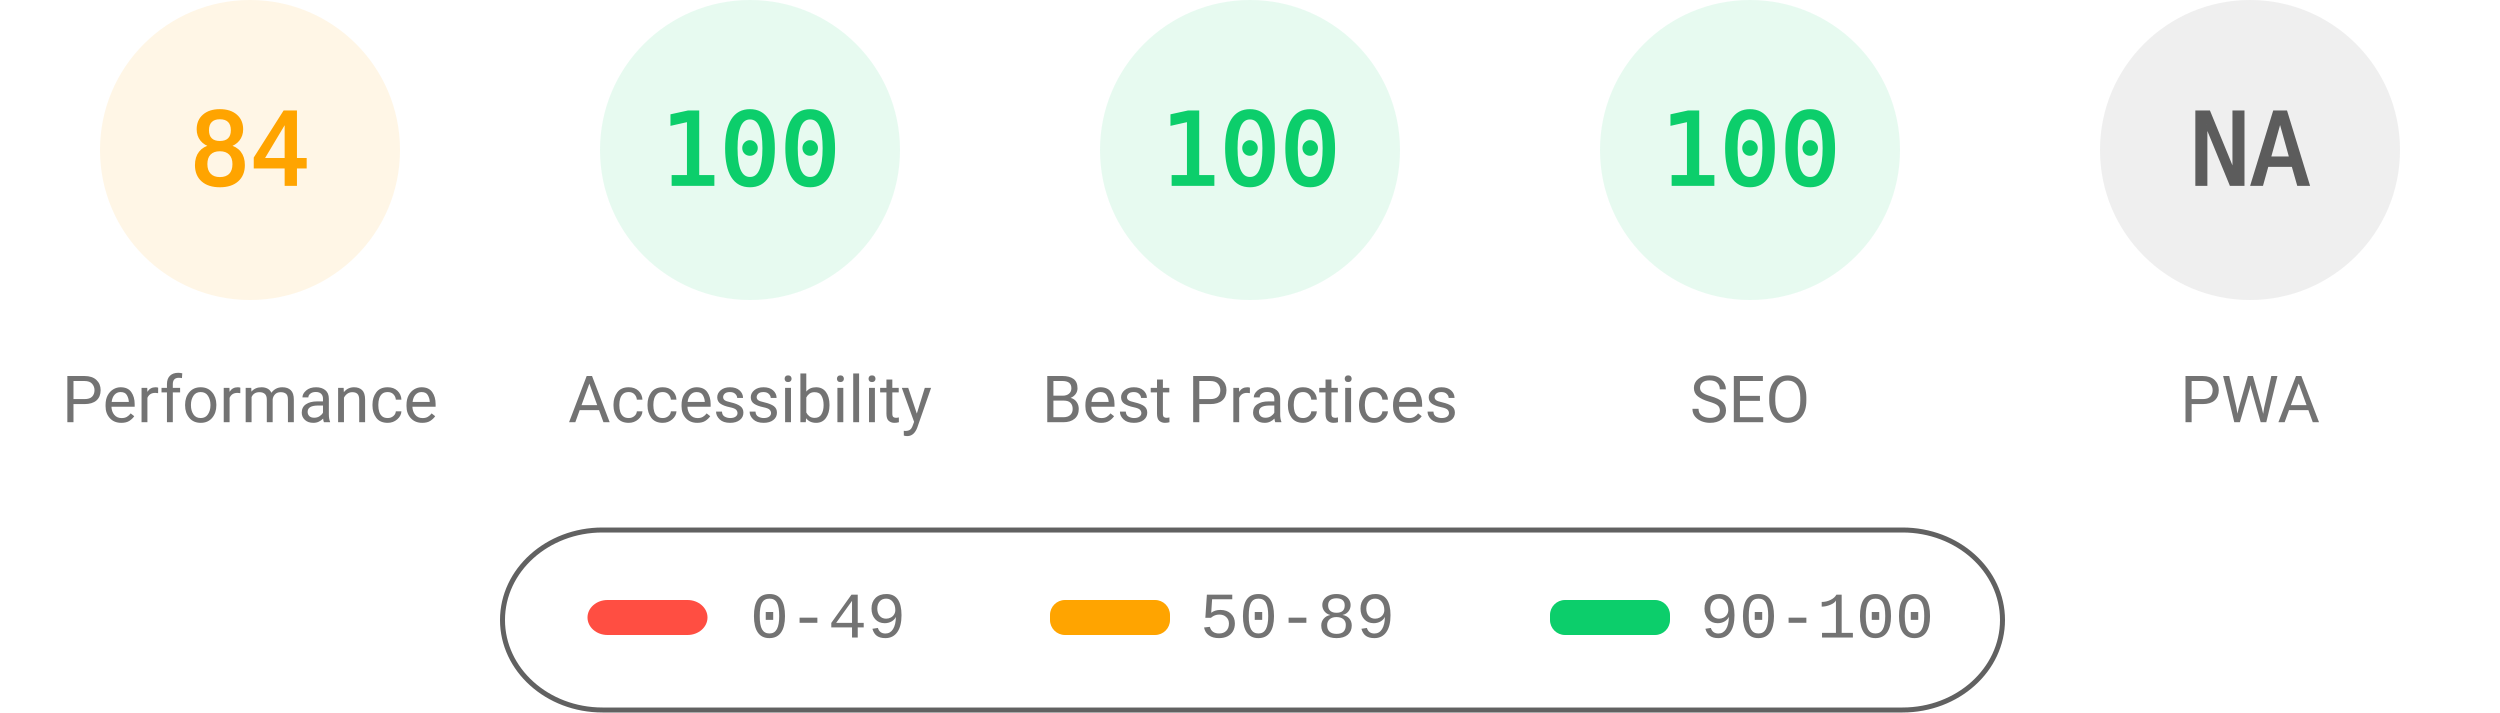
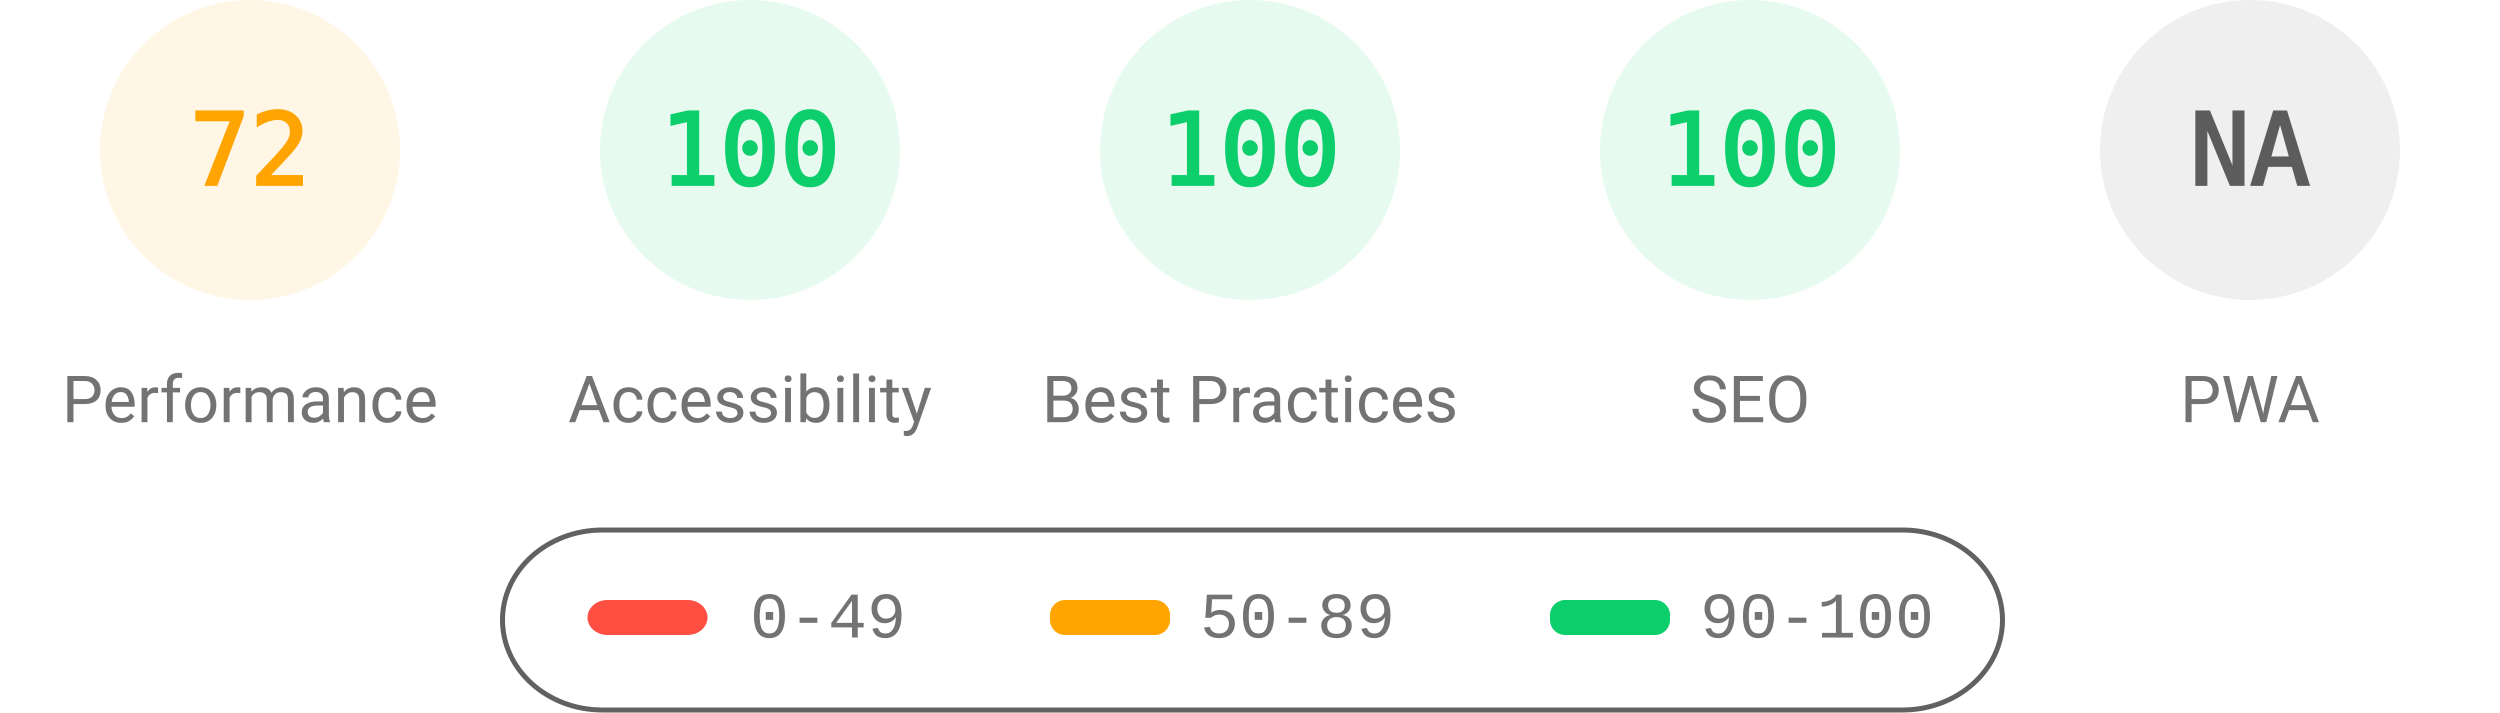
<svg xmlns="http://www.w3.org/2000/svg" fill="none" width="1000" height="285">
  <style>.gauge-base{opacity:.1}.gauge-arc{fill:none;animation-delay:250ms;stroke-linecap:round;transform:rotate(-90deg);transform-origin:100px 60px;animation:load-gauge 1s ease forwards}.guage-text{font-size:40px;font-family:monospace;text-align:center}.guage-red{color:#ff4e42;fill:#ff4e42;stroke:#ff4e42}.guage-orange{color:#ffa400;fill:#ffa400;stroke:#ffa400}.guage-green{color:#0cce6b;fill:#0cce6b;stroke:#0cce6b}.guage-undefined{color:#5c5c5c;fill:#5c5c5c;stroke:#5c5c5c}.guage-title{color:#737373;fill:#737373;stroke:none;font-size:26px;line-height:26px;font-family:Roboto,Halvetica,Arial,sans-serif}@keyframes load-gauge{from{stroke-dasharray:0 352.858}}</style>
  <svg class="guage-div guage-perf guage-orange" viewBox="0 0 200 200" width="200" height="200">
    <circle class="gauge-base" r="56" cx="100" cy="60" stroke-width="8" />
-     <circle class="gauge-arc guage-arc-1" r="56" cx="100" cy="60" stroke-width="8" style="stroke-dasharray:295.561,351.858" />
-     <text class="guage-text" x="100" y="60" alignment-baseline="central" dominant-baseline="central" text-anchor="middle">84</text>
+     <circle class="gauge-arc guage-arc-1" r="56" cx="100" cy="60" stroke-width="8" style="stroke-dasharray:253.338,351.858" />
+     <text class="guage-text" x="100" y="60" alignment-baseline="central" dominant-baseline="central" text-anchor="middle">72</text>
    <text class="guage-title" x="100" y="160" alignment-baseline="central" dominant-baseline="central" text-anchor="middle">Performance</text>
  </svg>
  <svg class="guage-div guage-acc guage-green" viewBox="0 0 200 200" width="200" height="200" x="200">
    <circle class="gauge-base" r="56" cx="100" cy="60" stroke-width="8" />
    <circle class="gauge-arc guage-arc-2" r="56" cx="100" cy="60" stroke-width="8" style="stroke-dasharray:351.858,351.858" />
    <text class="guage-text" x="100" y="60" alignment-baseline="central" dominant-baseline="central" text-anchor="middle">100</text>
    <text class="guage-title" x="100" y="160" alignment-baseline="central" dominant-baseline="central" text-anchor="middle">Accessibility</text>
  </svg>
  <svg class="guage-div guage-best guage-green" viewBox="0 0 200 200" width="200" height="200" x="400">
    <circle class="gauge-base" r="56" cx="100" cy="60" stroke-width="8" />
    <circle class="gauge-arc guage-arc-3" r="56" cx="100" cy="60" stroke-width="8" style="stroke-dasharray:351.858,351.858" />
    <text class="guage-text" x="100" y="60" alignment-baseline="central" dominant-baseline="central" text-anchor="middle">100</text>
    <text class="guage-title" x="100" y="160" alignment-baseline="central" dominant-baseline="central" text-anchor="middle">Best Practices</text>
  </svg>
  <svg class="guage-div guage-seo guage-green" viewBox="0 0 200 200" width="200" height="200" x="600">
    <circle class="gauge-base" r="56" cx="100" cy="60" stroke-width="8" />
    <circle class="gauge-arc guage-arc-4" r="56" cx="100" cy="60" stroke-width="8" style="stroke-dasharray:351.858,351.858" />
    <text class="guage-text" x="100" y="60" alignment-baseline="central" dominant-baseline="central" text-anchor="middle">100</text>
    <text class="guage-title" x="100" y="160" alignment-baseline="central" dominant-baseline="central" text-anchor="middle">SEO</text>
  </svg>
  <svg class="guage-div guage-pwa guage-undefined" viewBox="0 0 200 200" width="200" height="200" x="800">
    <circle class="gauge-base" r="56" cx="100" cy="60" stroke-width="8" />
    <circle class="gauge-arc guage-arc-4" r="56" cx="100" cy="60" stroke-width="8" style="stroke-dasharray:351.858,351.858" />
    <text class="guage-text" x="100" y="60" alignment-baseline="central" dominant-baseline="central" text-anchor="middle">NA</text>
    <text class="guage-title" x="100" y="160" alignment-baseline="central" dominant-baseline="central" text-anchor="middle">PWA</text>
  </svg>
  <svg width="604" height="76" x="200" y="210">
    <path fill="none" id="canvas_background" d="M-1-1h604v80H-1z" />
    <rect fill-opacity="0" stroke="#616161" stroke-width="2" rx="40" id="svg_2" height="72" width="600" y="2" x="1" fill="#000" />
    <rect stroke="#000" rx="8" id="svg_3" height="14" width="48" y="30" x="35" stroke-opacity="null" stroke-width="0" fill="#ff4e42" />
    <rect stroke="#000" rx="6" id="svg_4" height="14" width="48" y="30" x="220" stroke-opacity="null" stroke-width="0" fill="#ffa400" />
    <rect stroke="#000" rx="6" id="svg_5" height="14" width="48" y="30" x="420" stroke-opacity="null" stroke-width="0" fill="#0cce6b" />
    <text xml:space="preserve" text-anchor="start" font-family="'Courier New', Courier, monospace" font-size="26" id="svg_6" y="45" x="100" stroke-opacity="null" stroke-width="0" stroke="#000" fill="#737373">0-49</text>
    <text xml:space="preserve" text-anchor="start" font-family="'Courier New', Courier, monospace" font-size="26" id="svg_7" y="45" x="280" stroke-opacity="null" stroke-width="0" stroke="#000" fill="#737373">50-89</text>
    <text xml:space="preserve" text-anchor="start" font-family="'Courier New', Courier, monospace" font-size="26" id="svg_8" y="45" x="480" stroke-opacity="null" stroke-width="0" stroke="#000" fill="#737373">90-100</text>
  </svg>
</svg>
